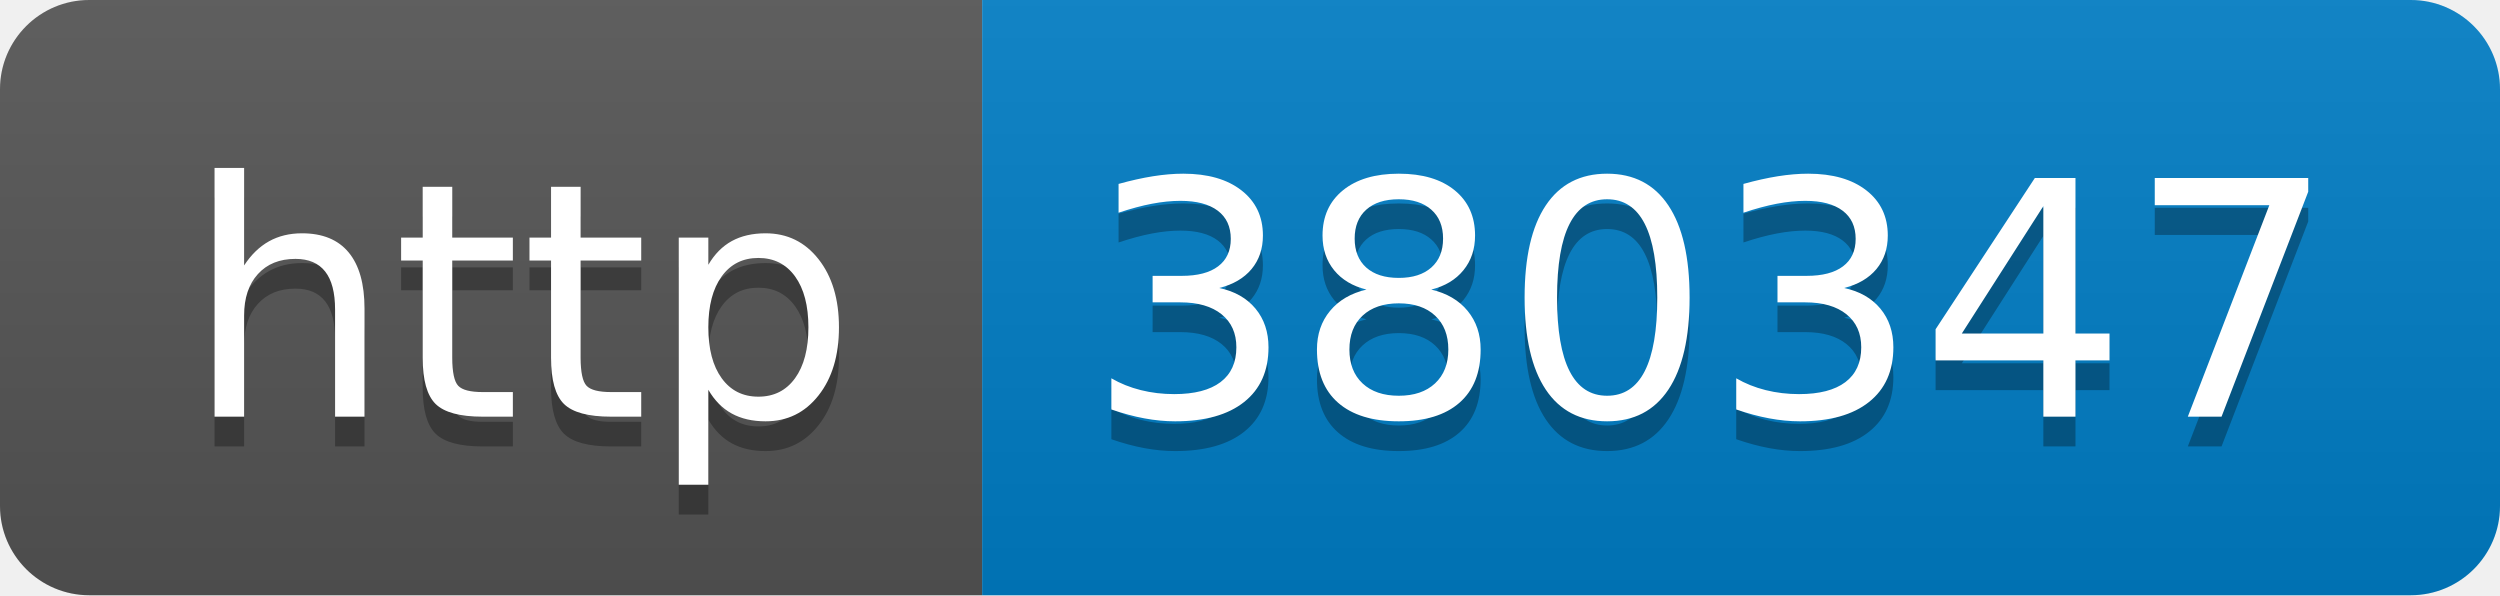
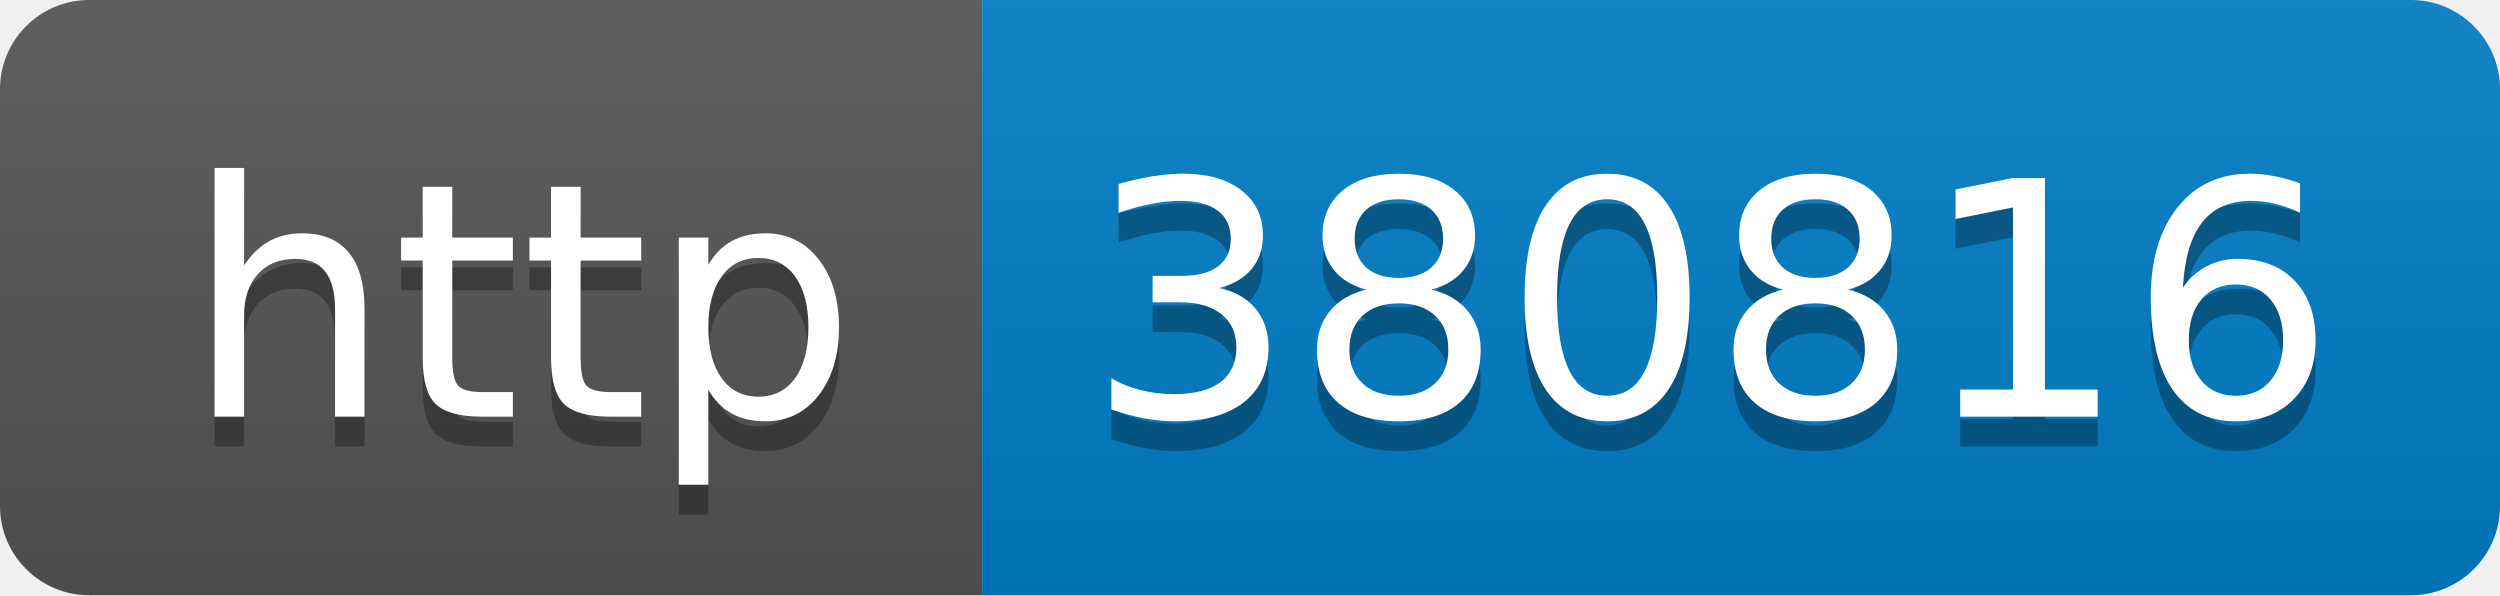
- <svg xmlns="http://www.w3.org/2000/svg" width="84" height="20" role="img" aria-label="http: 380347">
+ <svg xmlns="http://www.w3.org/2000/svg" width="84" height="20" role="img" aria-label="http: 380816">
  <linearGradient id="s" x2="0" y2="100%">
    <stop offset="0" stop-color="#bbb" stop-opacity=".1" />
    <stop offset="1" stop-opacity=".1" />
  </linearGradient>
  <clipPath id="r">
    <rect width="84" height="20" rx="3" fill="#fff" />
  </clipPath>
  <g clip-path="url(#r)">
    <rect width="33" height="20" fill="#555" />
    <rect x="33" width="51" height="20" fill="#007ec6" />
    <rect width="84" height="20" fill="url(#s)" />
  </g>
  <g fill="#fff" text-anchor="middle" font-family="Verdana,Geneva,DejaVu Sans,sans-serif" text-rendering="geometricPrecision" font-size="110">
    <text aria-hidden="true" x="175" y="150" fill="#010101" fill-opacity=".3" transform="scale(.1)" textLength="230">http</text>
    <text x="175" y="140" transform="scale(.1)" fill="#fff" textLength="230">http</text>
-     <text aria-hidden="true" x="575" y="150" fill="#010101" fill-opacity=".3" transform="scale(.1)" textLength="410">380347</text>
-     <text x="575" y="140" transform="scale(.1)" fill="#fff" textLength="410">380347</text>
+     <text aria-hidden="true" x="575" y="150" fill="#010101" fill-opacity=".3" transform="scale(.1)" textLength="410">380816</text>
+     <text x="575" y="140" transform="scale(.1)" fill="#fff" textLength="410">380816</text>
  </g>
</svg>
